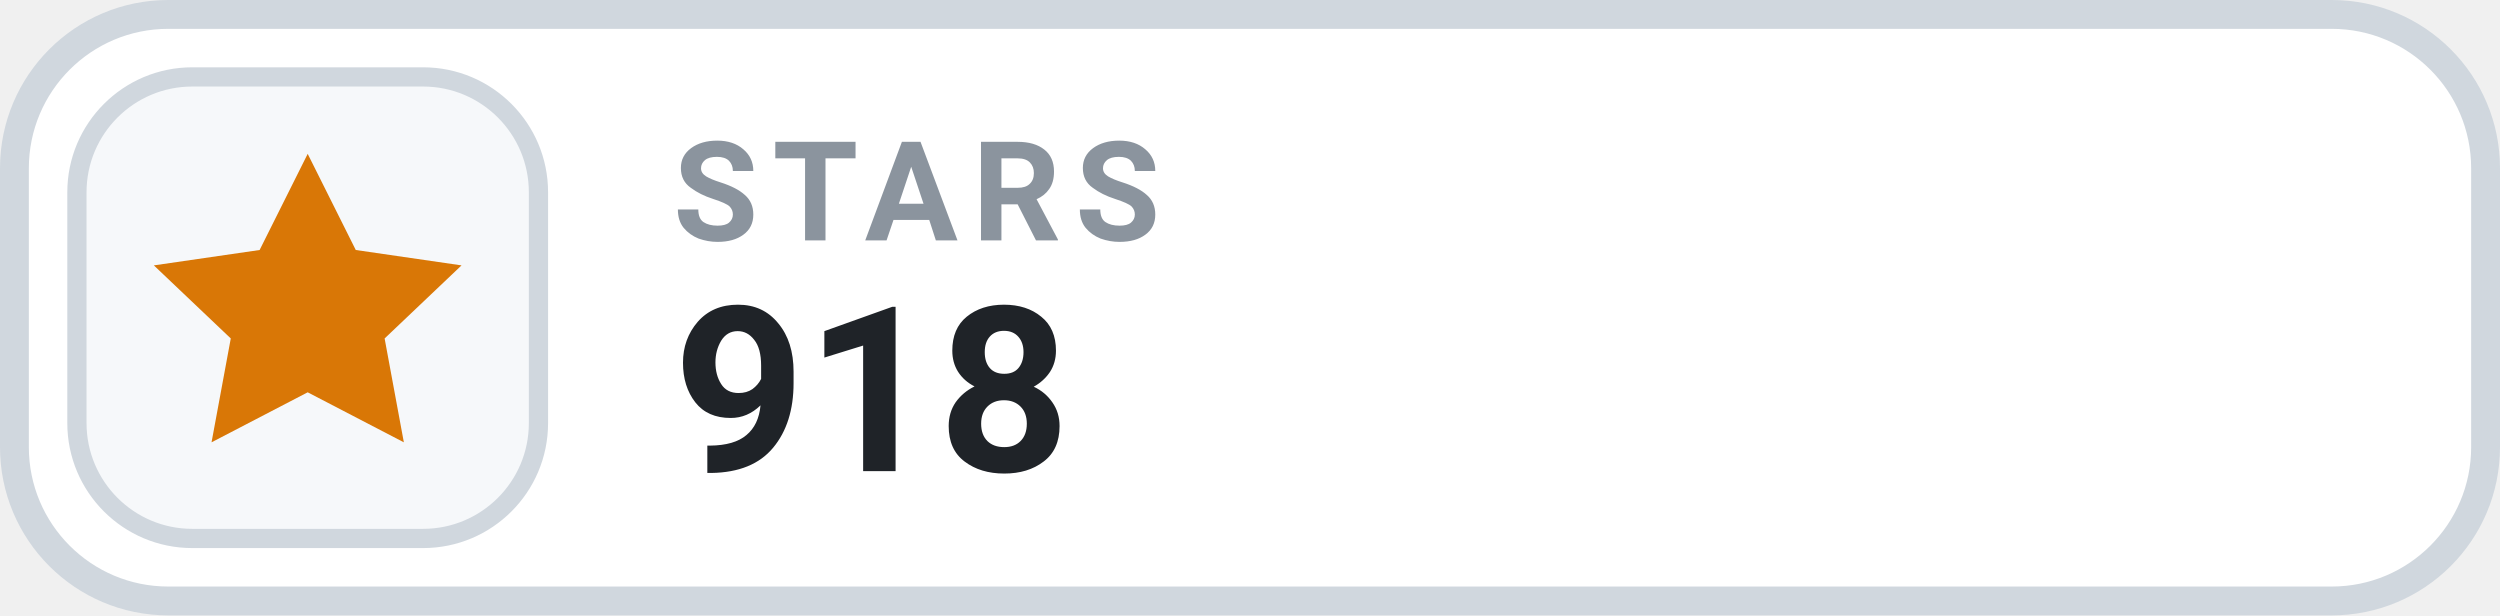
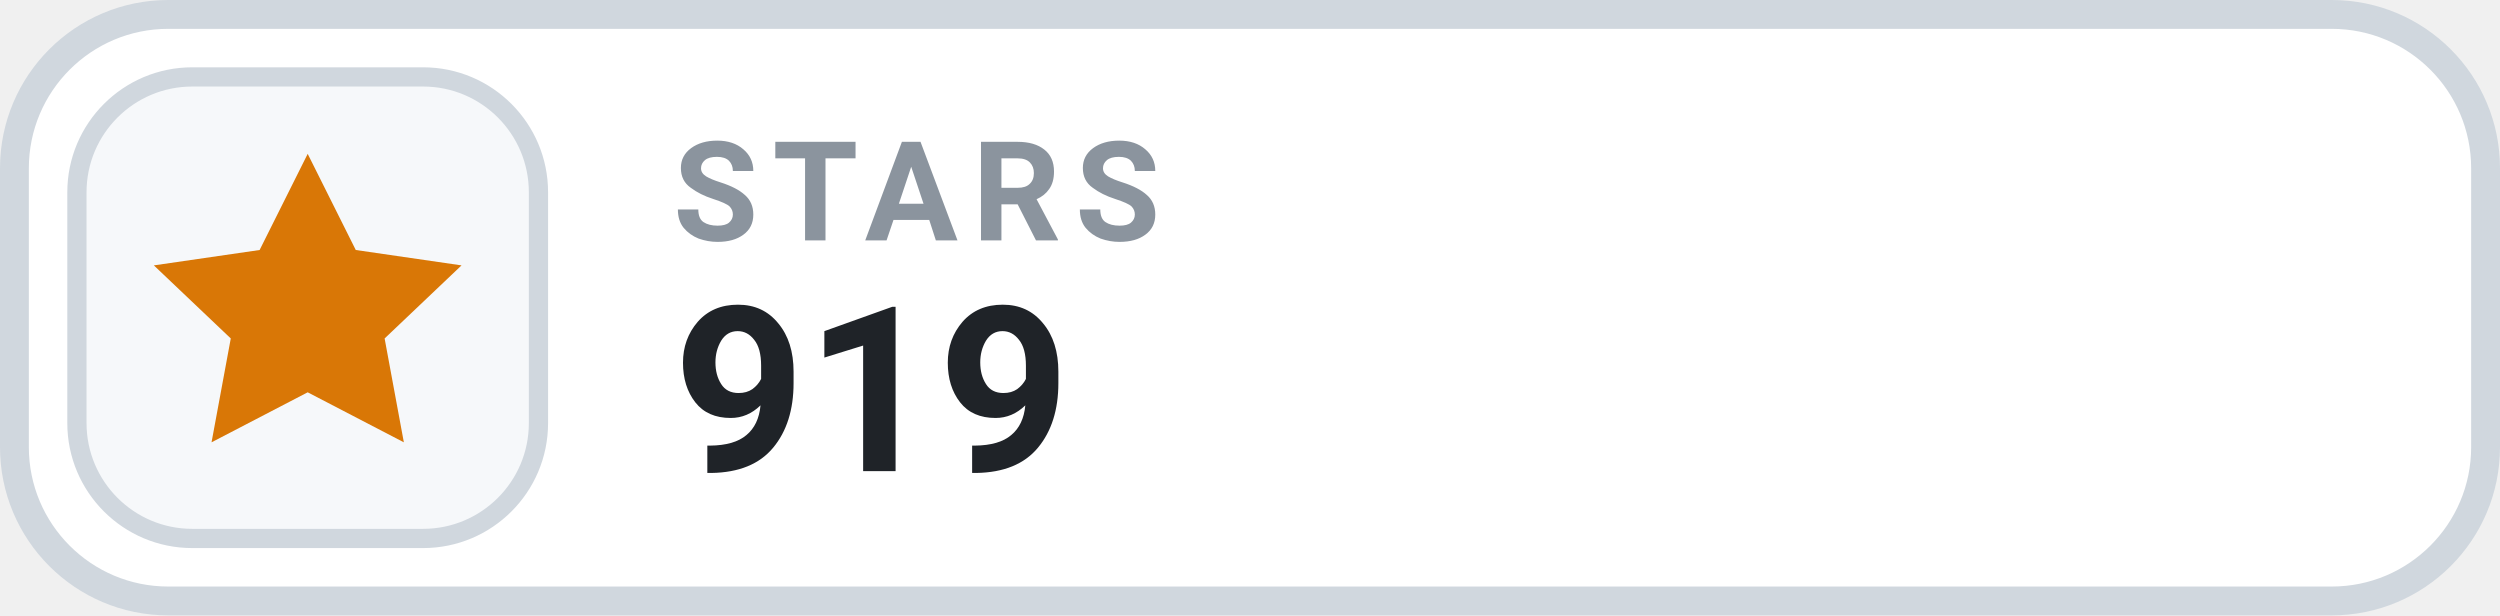
- <svg xmlns="http://www.w3.org/2000/svg" width="130" height="32" viewBox="0 0 130 32" role="img" aria-label="STARS 918">
+ <svg xmlns="http://www.w3.org/2000/svg" width="130" height="32" viewBox="0 0 130 32" role="img" aria-label="STARS 919">
  <rect x=".75" y=".75" width="128.5" height="30.5" rx="8" fill="#FFFFFF" stroke="#D0D7DE" stroke-width="1.5" />
  <rect x="4" y="4" width="24" height="24" rx="6" fill="#F6F8FA" stroke="#D0D7DE" stroke-width="1" />
  <g transform="translate(16 16)" style="color:#D97706;">
    <path d="M0 -8 l2.5 5 5.5 .8 -4 3.8 1 5.4 -5 -2.6 -5 2.6 1 -5.4 -4 -3.8 5.5 -.8 Z" fill="currentColor" />
  </g>
  <text x="35" y="12.5" fill="#8B949E" font-family="-apple-system,BlinkMacSystemFont,'Segoe UI',Roboto,Helvetica,Arial,sans-serif" font-size="7.2" font-weight="700" letter-spacing=".75">STARS</text>
-   <text x="35" y="24.5" fill="#1F2328" font-family="-apple-system,BlinkMacSystemFont,'Segoe UI',Roboto,Helvetica,Arial,sans-serif" font-size="12" font-weight="700">918</text>
+   <text x="35" y="24.5" fill="#1F2328" font-family="-apple-system,BlinkMacSystemFont,'Segoe UI',Roboto,Helvetica,Arial,sans-serif" font-size="12" font-weight="700">919</text>
</svg>
